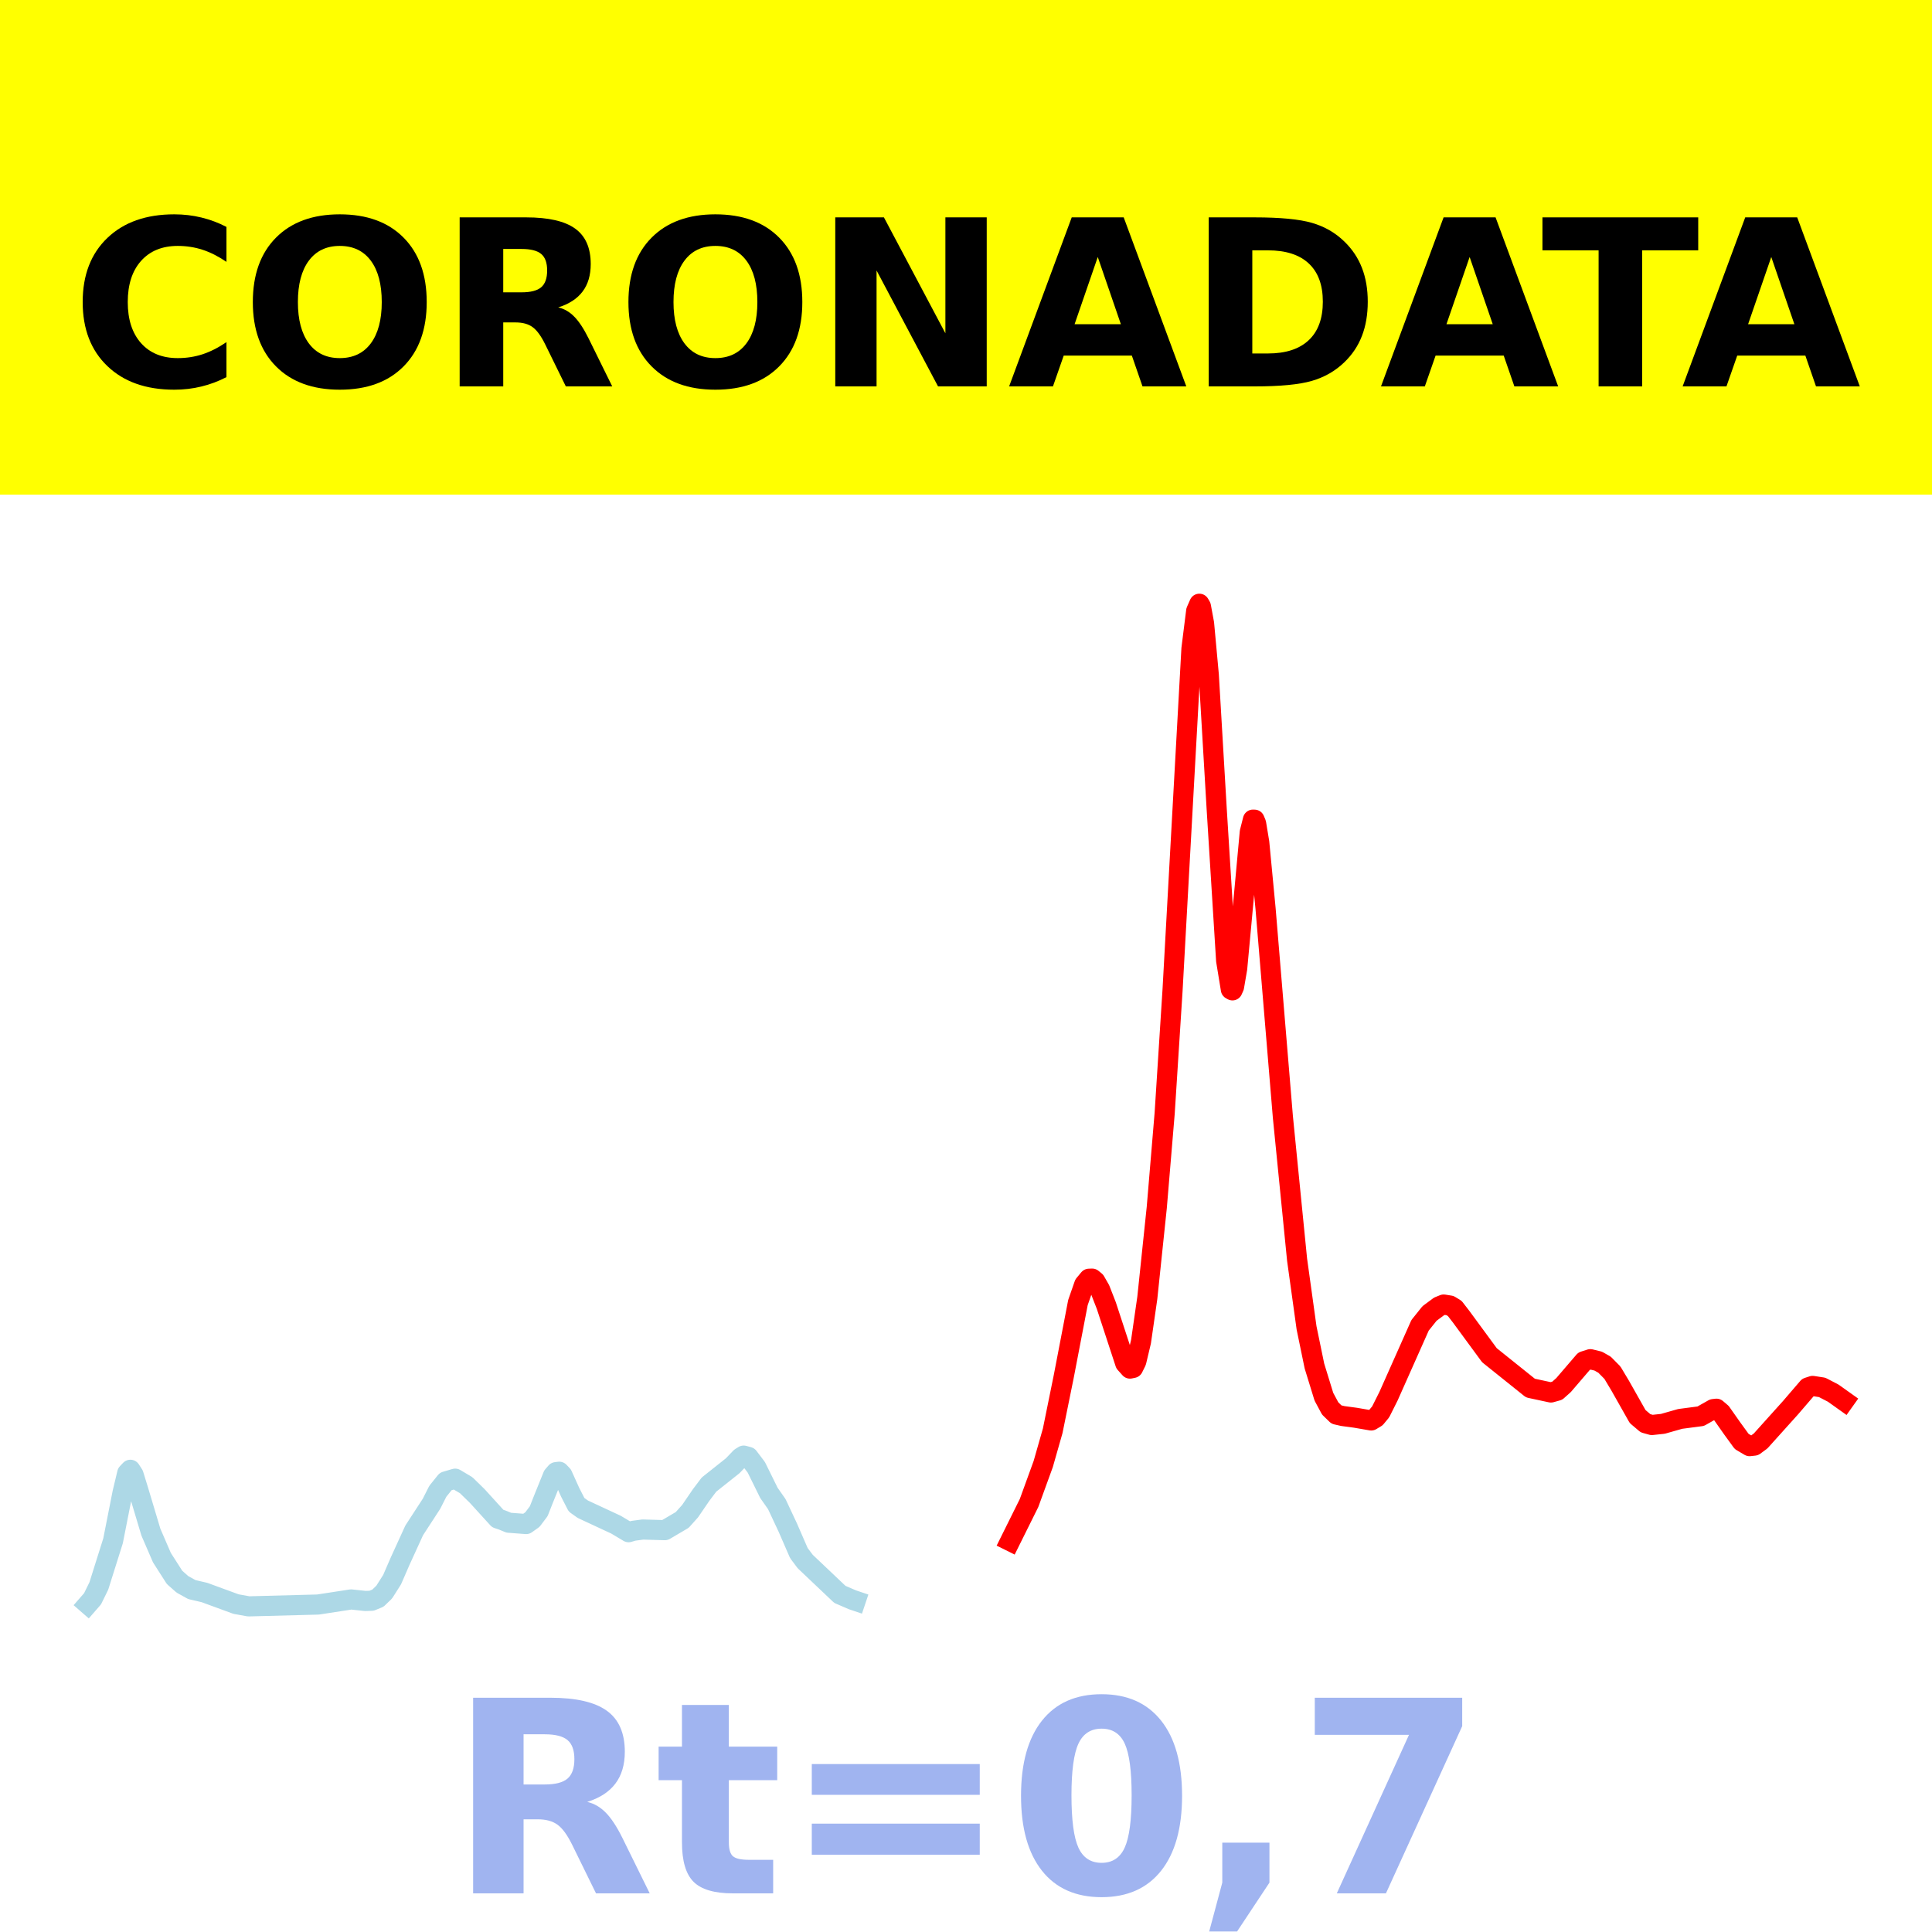
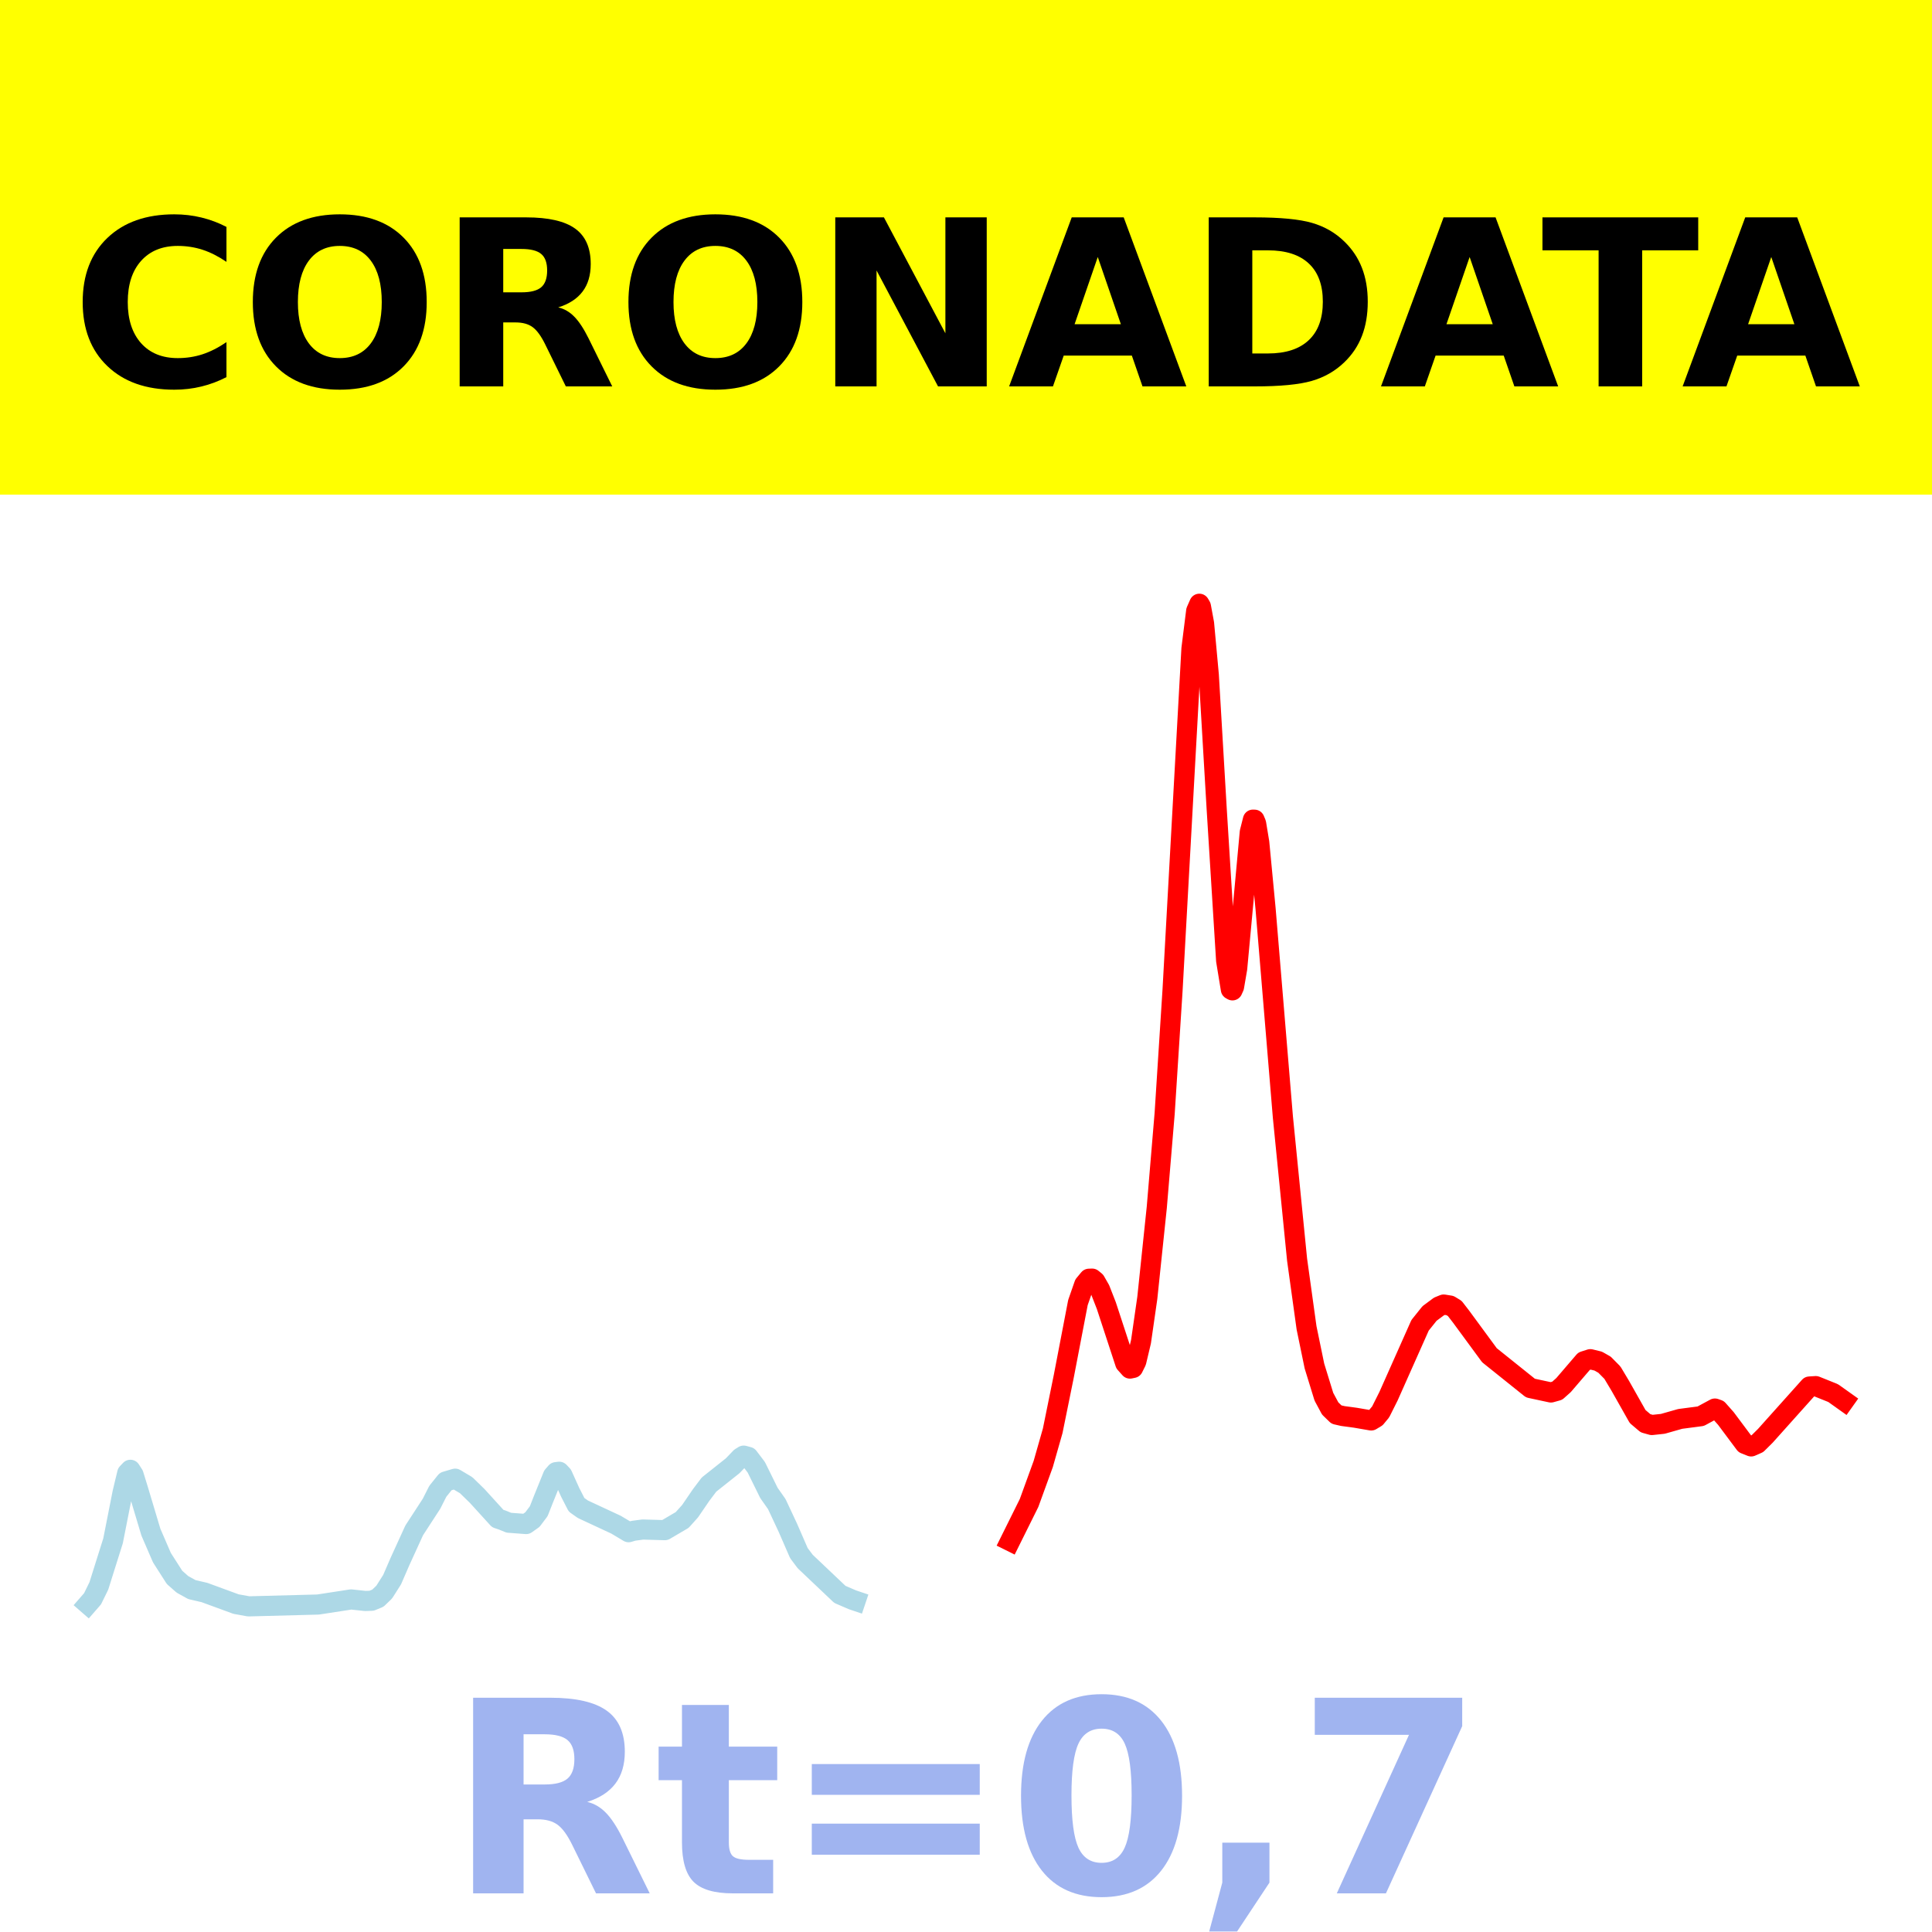
<svg xmlns="http://www.w3.org/2000/svg" xmlns:xlink="http://www.w3.org/1999/xlink" height="144pt" version="1.1" viewBox="0 0 144 144" width="144pt">
  <defs>
    <style type="text/css">*{stroke-linecap:butt;stroke-linejoin:round;}</style>
  </defs>
  <g id="figure_1">
    <g id="patch_1">
      <path d="M 0 144  L 144 144  L 144 0  L 0 0  z " style="fill:#ffffff;" />
    </g>
    <g id="axes_1">
      <g id="patch_2">
        <path d="M 0 144  L 144 144  L 144 0  L 0 0  z " style="fill:#ffffff;" />
      </g>
      <g id="line2d_1">
-         <path clip-path="url(#p2ad5853fa9)" d="M 6.545 119.569  L 6.898 119.164  L 7.368 118.205  L 7.838 116.709  L 8.426 114.845  L 9.131 111.27  L 9.483 109.797  L 9.718 109.549  L 9.953 109.914  L 10.306 111.058  L 11.246 114.196  L 12.069 116.099  L 13.009 117.568  L 13.596 118.088  L 14.301 118.478  L 15.241 118.697  L 17.592 119.559  L 18.532 119.729  L 23.702 119.593  L 26.17 119.213  L 27.228 119.327  L 27.698 119.31  L 28.168 119.117  L 28.638 118.664  L 29.225 117.738  L 29.813 116.384  L 30.871 114.067  L 32.163 112.08  L 32.633 111.151  L 33.221 110.419  L 33.926 110.211  L 34.748 110.7  L 35.571 111.504  L 37.099 113.183  L 37.451 113.301  L 37.921 113.494  L 39.214 113.593  L 39.684 113.26  L 40.154 112.636  L 40.507 111.74  L 41.212 109.996  L 41.447 109.724  L 41.682 109.695  L 41.917 109.942  L 42.504 111.241  L 42.974 112.159  L 43.444 112.491  L 45.912 113.639  L 46.852 114.201  L 47.205 114.096  L 47.91 114.002  L 49.555 114.049  L 50.848 113.288  L 51.435 112.633  L 52.258 111.429  L 52.845 110.652  L 54.608 109.252  L 55.196 108.638  L 55.431 108.493  L 55.783 108.589  L 56.371 109.365  L 57.311 111.272  L 57.898 112.108  L 58.721 113.865  L 59.544 115.758  L 60.014 116.385  L 62.599 118.836  L 63.539 119.241  L 63.774 119.32  L 63.774 119.32  " style="fill:none;stroke:#add8e6;stroke-linecap:square;stroke-width:1.5;" />
+         <path clip-path="url(#pd1a8e3842d)" d="M 6.545 119.569  L 6.898 119.164  L 7.368 118.205  L 7.838 116.709  L 8.426 114.845  L 9.131 111.271  L 9.483 109.797  L 9.718 109.55  L 9.953 109.915  L 10.306 111.058  L 11.246 114.197  L 12.069 116.1  L 13.009 117.569  L 13.596 118.088  L 14.301 118.478  L 15.241 118.697  L 17.592 119.559  L 18.532 119.729  L 23.702 119.593  L 26.17 119.213  L 27.228 119.327  L 27.698 119.31  L 28.168 119.117  L 28.638 118.664  L 29.225 117.739  L 29.813 116.384  L 30.871 114.067  L 32.163 112.08  L 32.633 111.151  L 33.221 110.42  L 33.926 110.212  L 34.748 110.7  L 35.571 111.504  L 37.099 113.183  L 37.451 113.301  L 37.921 113.494  L 39.214 113.593  L 39.684 113.261  L 40.154 112.637  L 40.507 111.74  L 41.212 109.997  L 41.447 109.725  L 41.682 109.696  L 41.917 109.943  L 42.504 111.242  L 42.974 112.159  L 43.444 112.491  L 45.912 113.639  L 46.852 114.201  L 47.205 114.096  L 47.91 114.002  L 49.555 114.049  L 50.848 113.289  L 51.435 112.634  L 52.258 111.43  L 52.845 110.652  L 54.608 109.252  L 55.196 108.639  L 55.431 108.494  L 55.783 108.59  L 56.371 109.365  L 57.311 111.273  L 57.898 112.108  L 58.721 113.866  L 59.544 115.758  L 60.014 116.385  L 62.599 118.836  L 63.539 119.241  L 63.774 119.32  L 63.774 119.32  " style="fill:none;stroke:#add8e6;stroke-linecap:square;stroke-width:1.5;" />
      </g>
      <g id="line2d_2">
-         <path clip-path="url(#p2ad5853fa9)" d="M 75.29 114.864  L 76.701 112.022  L 77.758 109.114  L 78.463 106.641  L 79.286 102.591  L 80.343 97.086  L 80.813 95.737  L 81.166 95.31  L 81.401 95.301  L 81.636 95.492  L 81.989 96.108  L 82.459 97.311  L 83.869 101.612  L 84.221 102.006  L 84.456 101.957  L 84.691 101.483  L 85.044 99.998  L 85.514 96.736  L 86.219 89.998  L 86.807 82.983  L 87.394 73.818  L 88.804 48.35  L 89.157 45.533  L 89.392 45  L 89.509 45.198  L 89.744 46.469  L 90.097 50.307  L 90.685 60.29  L 91.39 71.602  L 91.742 73.749  L 91.86 73.815  L 91.977 73.554  L 92.212 72.188  L 92.565 68.395  L 93.152 62.019  L 93.387 61.092  L 93.505 61.096  L 93.622 61.374  L 93.857 62.792  L 94.327 67.715  L 95.62 83.268  L 96.678 93.894  L 97.383 98.97  L 97.97 101.814  L 98.675 104.105  L 99.145 104.979  L 99.615 105.435  L 100.086 105.543  L 101.026 105.67  L 102.201 105.872  L 102.553 105.66  L 102.906 105.234  L 103.493 104.062  L 105.844 98.78  L 106.549 97.899  L 107.254 97.376  L 107.606 97.233  L 108.076 97.309  L 108.429 97.524  L 108.899 98.132  L 111.014 101.01  L 114.07 103.459  L 115.597 103.787  L 116.067 103.656  L 116.537 103.237  L 118.065 101.456  L 118.535 101.306  L 119.123 101.45  L 119.593 101.717  L 120.18 102.311  L 120.768 103.295  L 122.06 105.581  L 122.648 106.08  L 123.118 106.212  L 123.941 106.124  L 125.233 105.757  L 126.761 105.556  L 127.701 105.025  L 127.936 104.998  L 128.289 105.299  L 129.111 106.469  L 129.816 107.439  L 130.404 107.786  L 130.756 107.747  L 131.226 107.401  L 133.459 104.918  L 134.752 103.413  L 135.104 103.299  L 135.809 103.408  L 136.632 103.833  L 137.455 104.419  L 137.455 104.419  " style="fill:none;stroke:#ff0000;stroke-linecap:square;stroke-width:1.5;" />
+         <path clip-path="url(#pd1a8e3842d)" d="M 75.29 114.864  L 76.701 112.022  L 77.758 109.114  L 78.463 106.641  L 79.286 102.591  L 80.343 97.086  L 80.813 95.737  L 81.166 95.31  L 81.401 95.301  L 81.636 95.492  L 81.989 96.108  L 82.459 97.311  L 83.869 101.612  L 84.221 102.006  L 84.456 101.957  L 84.691 101.483  L 85.044 99.998  L 85.514 96.736  L 86.219 89.998  L 86.807 82.983  L 87.394 73.818  L 88.804 48.35  L 89.157 45.533  L 89.392 45  L 89.509 45.198  L 89.744 46.469  L 90.097 50.307  L 90.685 60.29  L 91.39 71.602  L 91.742 73.749  L 91.86 73.815  L 91.977 73.554  L 92.212 72.188  L 92.565 68.395  L 93.152 62.019  L 93.387 61.092  L 93.505 61.096  L 93.622 61.374  L 93.857 62.792  L 94.327 67.715  L 95.62 83.268  L 96.678 93.894  L 97.383 98.97  L 97.97 101.814  L 98.675 104.105  L 99.145 104.979  L 99.615 105.435  L 100.086 105.543  L 101.026 105.67  L 102.201 105.872  L 102.553 105.66  L 102.906 105.234  L 103.493 104.062  L 105.844 98.78  L 106.549 97.899  L 107.254 97.376  L 107.606 97.233  L 108.076 97.309  L 108.429 97.524  L 108.899 98.132  L 111.014 101.01  L 114.07 103.459  L 115.597 103.787  L 116.067 103.656  L 116.537 103.237  L 118.065 101.456  L 118.535 101.306  L 119.123 101.45  L 119.593 101.717  L 120.18 102.311  L 120.768 103.295  L 122.06 105.581  L 122.648 106.08  L 123.118 106.212  L 123.941 106.124  L 125.233 105.757  L 126.761 105.556  L 127.819 104.985  L 128.054 105.067  L 128.641 105.73  L 130.051 107.619  L 130.521 107.807  L 130.991 107.599  L 131.579 107.016  L 134.869 103.342  L 135.339 103.313  L 136.632 103.833  L 137.455 104.419  L 137.455 104.419  " style="fill:none;stroke:#ff0000;stroke-linecap:square;stroke-width:1.5;" />
      </g>
      <g id="patch_3">
-         <path d="M 0 144  L 0 -0  " style="fill:none;stroke:#ffffff;stroke-linecap:square;stroke-linejoin:miter;stroke-width:0.8;" />
+         <path d="M 0 144  L 0 0  " style="fill:none;stroke:#ffffff;stroke-linecap:square;stroke-linejoin:miter;stroke-width:0.8;" />
      </g>
      <g id="patch_4">
-         <path d="M 144 144  L 144 -0  " style="fill:none;stroke:#ffffff;stroke-linecap:square;stroke-linejoin:miter;stroke-width:0.8;" />
+         <path d="M 144 144  L 144 0  " style="fill:none;stroke:#ffffff;stroke-linecap:square;stroke-linejoin:miter;stroke-width:0.8;" />
      </g>
      <g id="patch_5">
        <path d="M 0 144  L 144 144  " style="fill:none;stroke:#ffffff;stroke-linecap:square;stroke-linejoin:miter;stroke-width:0.8;" />
      </g>
      <g id="patch_6">
        <path d="M 0 0  L 144 0  " style="fill:none;stroke:#ffffff;stroke-linecap:square;stroke-linejoin:miter;stroke-width:0.8;" />
      </g>
    </g>
    <g id="text_1">
      <g id="patch_7">
        <path d="M -64.848 36.368  L 208.848 36.368  L 208.848 -7.654  L -64.848 -7.654  z " style="fill:#ffff00;stroke:#ffff00;stroke-linejoin:miter;" />
      </g>
      <g transform="translate(72 9.45018)scale(0.1728 -0.1728)" />
      <g transform="translate(-60.87375 28.8)scale(0.1728 -0.1728)">
        <defs>
          <path id="DejaVuSans-Bold-32" />
          <path d="M 67 4  Q 61.812 1.312 56.203 -0.047  Q 50.594 -1.422 44.484 -1.422  Q 26.266 -1.422 15.625 8.766  Q 4.984 18.953 4.984 36.375  Q 4.984 53.859 15.625 64.031  Q 26.266 74.219 44.484 74.219  Q 50.594 74.219 56.203 72.844  Q 61.812 71.484 67 68.797  L 67 53.719  Q 61.766 57.281 56.688 58.938  Q 51.609 60.594 46 60.594  Q 35.938 60.594 30.172 54.141  Q 24.422 47.703 24.422 36.375  Q 24.422 25.094 30.172 18.641  Q 35.938 12.203 46 12.203  Q 51.609 12.203 56.688 13.859  Q 61.766 15.531 67 19.094  z " id="DejaVuSans-Bold-67" />
          <path d="M 42.484 60.594  Q 33.891 60.594 29.156 54.25  Q 24.422 47.906 24.422 36.375  Q 24.422 24.906 29.156 18.547  Q 33.891 12.203 42.484 12.203  Q 51.125 12.203 55.859 18.547  Q 60.594 24.906 60.594 36.375  Q 60.594 47.906 55.859 54.25  Q 51.125 60.594 42.484 60.594  z M 42.484 74.219  Q 60.062 74.219 70.016 64.156  Q 79.984 54.109 79.984 36.375  Q 79.984 18.703 70.016 8.641  Q 60.062 -1.422 42.484 -1.422  Q 24.953 -1.422 14.969 8.641  Q 4.984 18.703 4.984 36.375  Q 4.984 54.109 14.969 64.156  Q 24.953 74.219 42.484 74.219  z " id="DejaVuSans-Bold-79" />
          <path d="M 35.891 40.578  Q 41.797 40.578 44.359 42.766  Q 46.922 44.969 46.922 50  Q 46.922 54.984 44.359 57.125  Q 41.797 59.281 35.891 59.281  L 27.984 59.281  L 27.984 40.578  z M 27.984 27.594  L 27.984 0  L 9.188 0  L 9.188 72.906  L 37.891 72.906  Q 52.297 72.906 59 68.062  Q 65.719 63.234 65.719 52.781  Q 65.719 45.562 62.219 40.922  Q 58.734 36.281 51.703 34.078  Q 55.562 33.203 58.609 30.094  Q 61.672 27 64.797 20.703  L 75 0  L 54.984 0  L 46.094 18.109  Q 43.406 23.578 40.641 25.578  Q 37.891 27.594 33.297 27.594  z " id="DejaVuSans-Bold-82" />
          <path d="M 9.188 72.906  L 30.172 72.906  L 56.688 22.906  L 56.688 72.906  L 74.516 72.906  L 74.516 0  L 53.516 0  L 27 50  L 27 0  L 9.188 0  z " id="DejaVuSans-Bold-78" />
          <path d="M 53.422 13.281  L 24.031 13.281  L 19.391 0  L 0.484 0  L 27.484 72.906  L 49.906 72.906  L 76.906 0  L 58.016 0  z M 28.719 26.812  L 48.688 26.812  L 38.719 55.812  z " id="DejaVuSans-Bold-65" />
          <path d="M 27.984 58.688  L 27.984 14.203  L 34.719 14.203  Q 46.234 14.203 52.312 19.922  Q 58.406 25.641 58.406 36.531  Q 58.406 47.359 52.344 53.016  Q 46.297 58.688 34.719 58.688  z M 9.188 72.906  L 29 72.906  Q 45.609 72.906 53.734 70.531  Q 61.859 68.172 67.672 62.5  Q 72.797 57.562 75.281 51.109  Q 77.781 44.672 77.781 36.531  Q 77.781 28.266 75.281 21.797  Q 72.797 15.328 67.672 10.406  Q 61.812 4.734 53.609 2.359  Q 45.406 0 29 0  L 9.188 0  z " id="DejaVuSans-Bold-68" />
          <path d="M 0.484 72.906  L 67.672 72.906  L 67.672 58.688  L 43.5 58.688  L 43.5 0  L 24.703 0  L 24.703 58.688  L 0.484 58.688  z " id="DejaVuSans-Bold-84" />
        </defs>
        <use xlink:href="#DejaVuSans-Bold-32" />
        <use x="34.814" xlink:href="#DejaVuSans-Bold-32" />
        <use x="69.629" xlink:href="#DejaVuSans-Bold-32" />
        <use x="104.443" xlink:href="#DejaVuSans-Bold-32" />
        <use x="139.258" xlink:href="#DejaVuSans-Bold-32" />
        <use x="174.072" xlink:href="#DejaVuSans-Bold-32" />
        <use x="208.887" xlink:href="#DejaVuSans-Bold-32" />
        <use x="243.701" xlink:href="#DejaVuSans-Bold-32" />
        <use x="278.516" xlink:href="#DejaVuSans-Bold-32" />
        <use x="313.33" xlink:href="#DejaVuSans-Bold-32" />
        <use x="348.145" xlink:href="#DejaVuSans-Bold-32" />
        <use x="382.959" xlink:href="#DejaVuSans-Bold-67" />
        <use x="456.348" xlink:href="#DejaVuSans-Bold-79" />
        <use x="541.357" xlink:href="#DejaVuSans-Bold-82" />
        <use x="618.359" xlink:href="#DejaVuSans-Bold-79" />
        <use x="703.369" xlink:href="#DejaVuSans-Bold-78" />
        <use x="787.061" xlink:href="#DejaVuSans-Bold-65" />
        <use x="864.453" xlink:href="#DejaVuSans-Bold-68" />
        <use x="947.461" xlink:href="#DejaVuSans-Bold-65" />
        <use x="1017.104" xlink:href="#DejaVuSans-Bold-84" />
        <use x="1077.566" xlink:href="#DejaVuSans-Bold-65" />
        <use x="1154.959" xlink:href="#DejaVuSans-Bold-32" />
        <use x="1189.773" xlink:href="#DejaVuSans-Bold-32" />
        <use x="1224.588" xlink:href="#DejaVuSans-Bold-32" />
        <use x="1259.402" xlink:href="#DejaVuSans-Bold-32" />
        <use x="1294.217" xlink:href="#DejaVuSans-Bold-32" />
        <use x="1329.031" xlink:href="#DejaVuSans-Bold-32" />
        <use x="1363.846" xlink:href="#DejaVuSans-Bold-32" />
        <use x="1398.66" xlink:href="#DejaVuSans-Bold-32" />
        <use x="1433.475" xlink:href="#DejaVuSans-Bold-32" />
        <use x="1468.289" xlink:href="#DejaVuSans-Bold-32" />
        <use x="1503.104" xlink:href="#DejaVuSans-Bold-32" />
      </g>
    </g>
    <g id="text_2">
      <g style="fill:#4169e1;opacity:0.5;" transform="translate(33.42656 141.12)scale(0.2 -0.2)">
        <defs>
          <path d="M 27.484 70.219  L 27.484 54.688  L 45.516 54.688  L 45.516 42.188  L 27.484 42.188  L 27.484 19  Q 27.484 15.188 29 13.844  Q 30.516 12.5 35.016 12.5  L 44 12.5  L 44 0  L 29 0  Q 18.656 0 14.328 4.312  Q 10.016 8.641 10.016 19  L 10.016 42.188  L 1.312 42.188  L 1.312 54.688  L 10.016 54.688  L 10.016 70.219  z " id="DejaVuSans-Bold-116" />
          <path d="M 10.594 48.188  L 73.188 48.188  L 73.188 36.719  L 10.594 36.719  z M 10.594 25.984  L 73.188 25.984  L 73.188 14.406  L 10.594 14.406  z " id="DejaVuSans-Bold-61" />
          <path d="M 46 36.531  Q 46 50.203 43.438 55.781  Q 40.875 61.375 34.812 61.375  Q 28.766 61.375 26.172 55.781  Q 23.578 50.203 23.578 36.531  Q 23.578 22.703 26.172 17.031  Q 28.766 11.375 34.812 11.375  Q 40.828 11.375 43.406 17.031  Q 46 22.703 46 36.531  z M 64.797 36.375  Q 64.797 18.266 56.984 8.422  Q 49.172 -1.422 34.812 -1.422  Q 20.406 -1.422 12.594 8.422  Q 4.781 18.266 4.781 36.375  Q 4.781 54.547 12.594 64.375  Q 20.406 74.219 34.812 74.219  Q 49.172 74.219 56.984 64.375  Q 64.797 54.547 64.797 36.375  z " id="DejaVuSans-Bold-48" />
          <path d="M 10.203 18.891  L 27.781 18.891  L 27.781 4  L 15.719 -14.203  L 5.328 -14.203  L 10.203 4  z " id="DejaVuSans-Bold-44" />
          <path d="M 6.688 72.906  L 61.625 72.906  L 61.625 62.312  L 33.203 0  L 14.891 0  L 41.797 59.078  L 6.688 59.078  z " id="DejaVuSans-Bold-55" />
        </defs>
        <use xlink:href="#DejaVuSans-Bold-82" />
        <use x="77.002" xlink:href="#DejaVuSans-Bold-116" />
        <use x="124.805" xlink:href="#DejaVuSans-Bold-61" />
        <use x="208.594" xlink:href="#DejaVuSans-Bold-48" />
        <use x="278.174" xlink:href="#DejaVuSans-Bold-44" />
        <use x="316.162" xlink:href="#DejaVuSans-Bold-55" />
      </g>
    </g>
  </g>
  <defs>
-     <clipPath id="p2ad5853fa9">
+     <clipPath id="pd1a8e3842d">
      <rect height="144" width="144" x="0" y="0" />
    </clipPath>
  </defs>
</svg>
